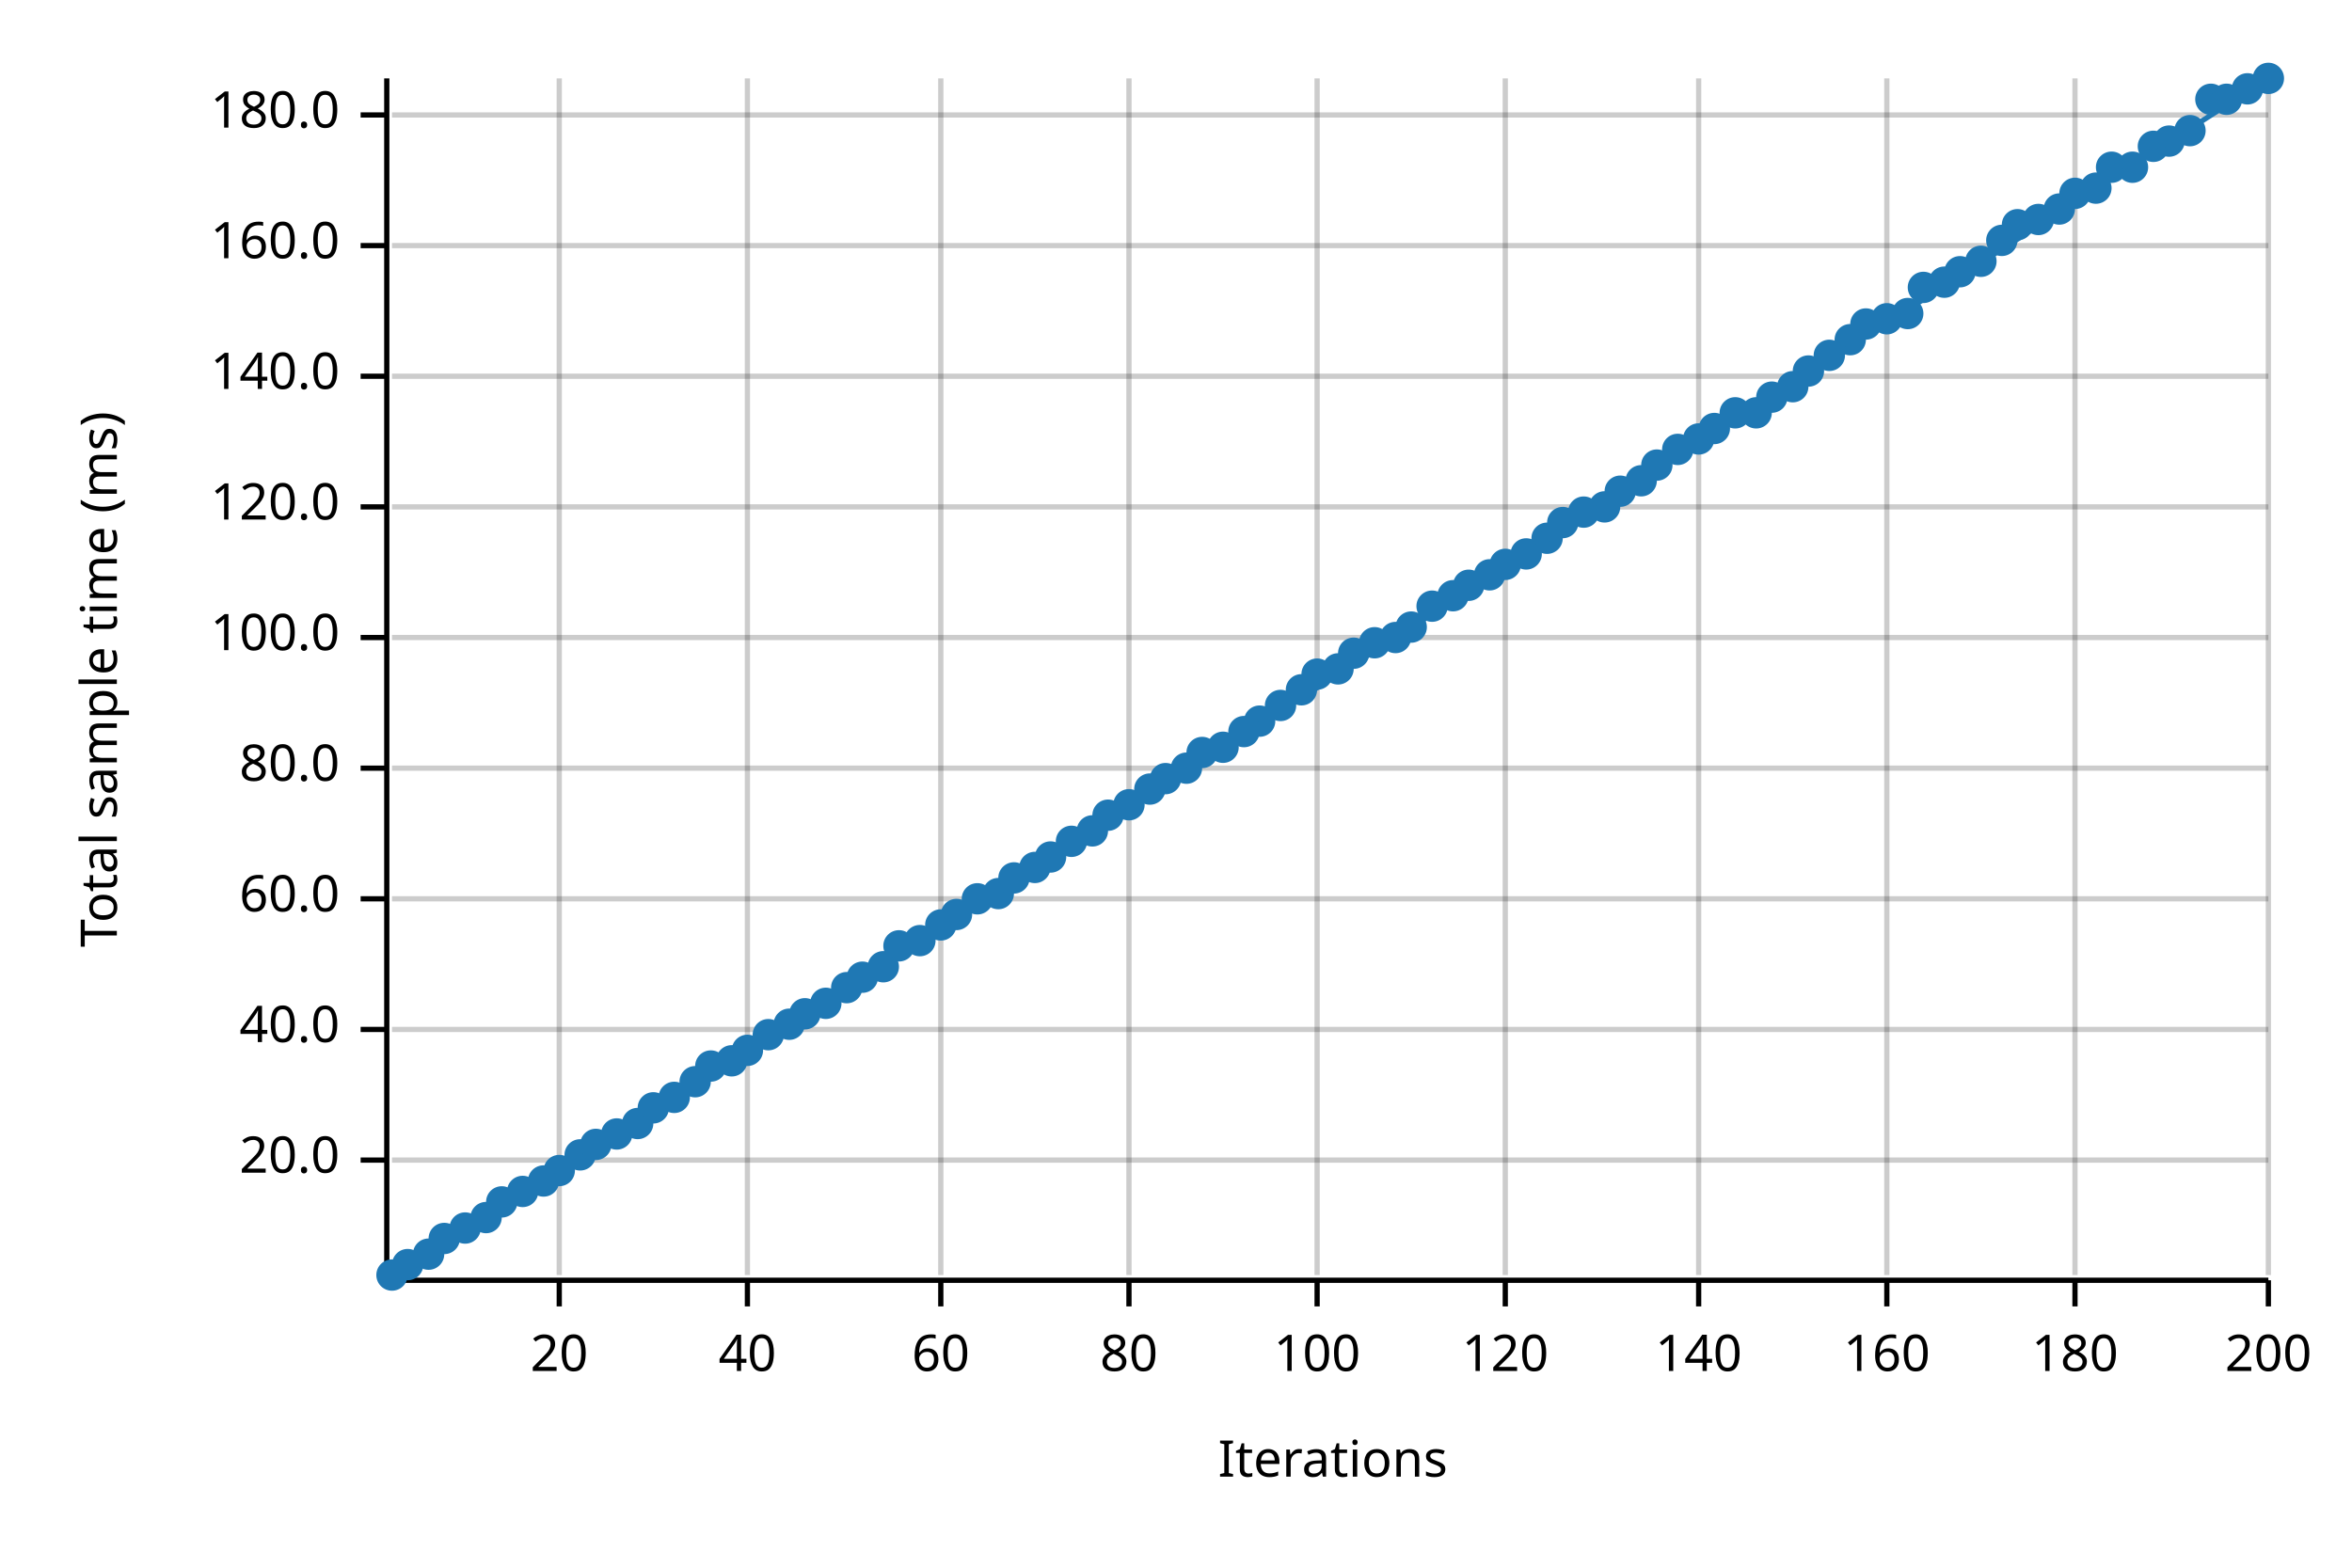
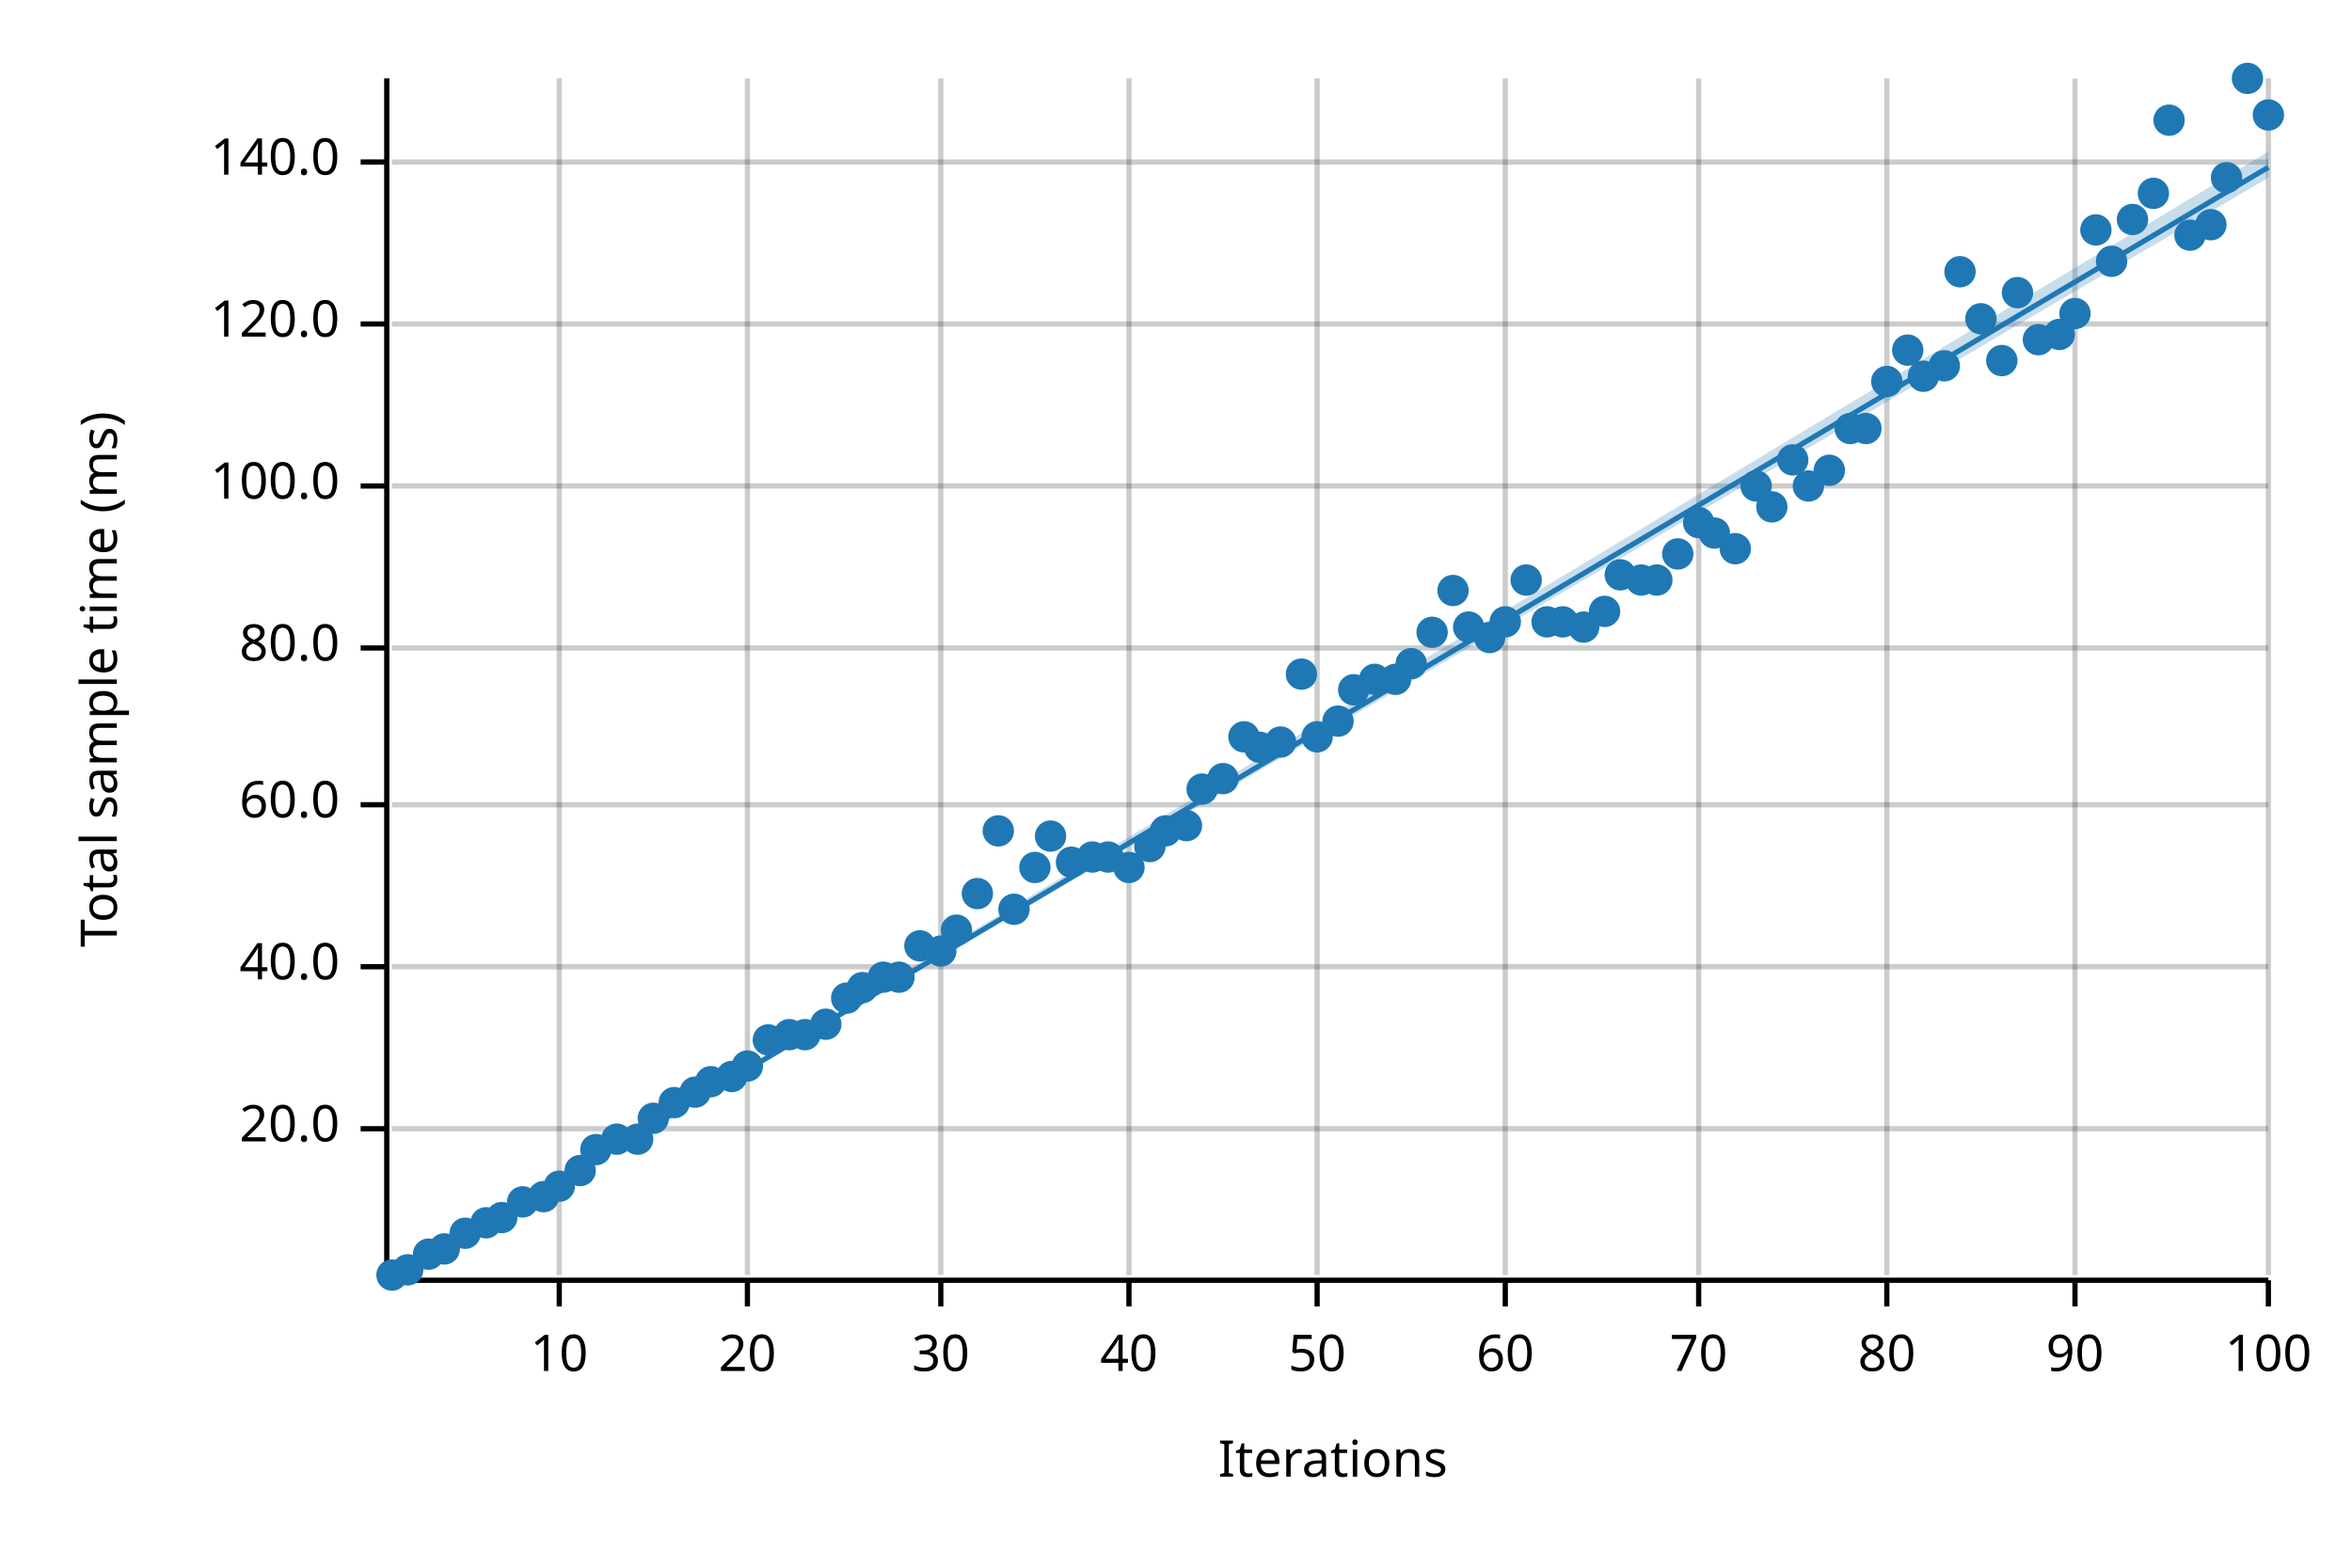
<svg xmlns="http://www.w3.org/2000/svg" width="450" height="300" viewBox="0 0 450 300">
  <text x="15" y="130" dy="0.76em" text-anchor="middle" font-family="sans-serif" font-size="9.677" opacity="1" fill="#000000" transform="rotate(270, 15, 130)">
Total sample time (ms)
</text>
  <text x="255" y="285" dy="-0.5ex" text-anchor="middle" font-family="sans-serif" font-size="9.677" opacity="1" fill="#000000">
Iterations
</text>
  <line opacity="0.2" stroke="#000000" stroke-width="1" x1="107" y1="244" x2="107" y2="15" />
  <line opacity="0.2" stroke="#000000" stroke-width="1" x1="143" y1="244" x2="143" y2="15" />
  <line opacity="0.2" stroke="#000000" stroke-width="1" x1="180" y1="244" x2="180" y2="15" />
  <line opacity="0.2" stroke="#000000" stroke-width="1" x1="216" y1="244" x2="216" y2="15" />
  <line opacity="0.2" stroke="#000000" stroke-width="1" x1="252" y1="244" x2="252" y2="15" />
  <line opacity="0.2" stroke="#000000" stroke-width="1" x1="288" y1="244" x2="288" y2="15" />
  <line opacity="0.2" stroke="#000000" stroke-width="1" x1="325" y1="244" x2="325" y2="15" />
  <line opacity="0.2" stroke="#000000" stroke-width="1" x1="361" y1="244" x2="361" y2="15" />
  <line opacity="0.2" stroke="#000000" stroke-width="1" x1="397" y1="244" x2="397" y2="15" />
  <line opacity="0.2" stroke="#000000" stroke-width="1" x1="434" y1="244" x2="434" y2="15" />
-   <line opacity="0.2" stroke="#000000" stroke-width="1" x1="75" y1="222" x2="434" y2="222" />
-   <line opacity="0.2" stroke="#000000" stroke-width="1" x1="75" y1="197" x2="434" y2="197" />
-   <line opacity="0.2" stroke="#000000" stroke-width="1" x1="75" y1="172" x2="434" y2="172" />
-   <line opacity="0.2" stroke="#000000" stroke-width="1" x1="75" y1="147" x2="434" y2="147" />
-   <line opacity="0.2" stroke="#000000" stroke-width="1" x1="75" y1="122" x2="434" y2="122" />
-   <line opacity="0.2" stroke="#000000" stroke-width="1" x1="75" y1="97" x2="434" y2="97" />
-   <line opacity="0.2" stroke="#000000" stroke-width="1" x1="75" y1="72" x2="434" y2="72" />
-   <line opacity="0.2" stroke="#000000" stroke-width="1" x1="75" y1="47" x2="434" y2="47" />
-   <line opacity="0.2" stroke="#000000" stroke-width="1" x1="75" y1="22" x2="434" y2="22" />
+   <line opacity="0.2" stroke="#000000" stroke-width="1" x1="75" y1="216" x2="434" y2="216" />
+   <line opacity="0.2" stroke="#000000" stroke-width="1" x1="75" y1="185" x2="434" y2="185" />
+   <line opacity="0.2" stroke="#000000" stroke-width="1" x1="75" y1="154" x2="434" y2="154" />
+   <line opacity="0.2" stroke="#000000" stroke-width="1" x1="75" y1="124" x2="434" y2="124" />
+   <line opacity="0.2" stroke="#000000" stroke-width="1" x1="75" y1="93" x2="434" y2="93" />
+   <line opacity="0.2" stroke="#000000" stroke-width="1" x1="75" y1="62" x2="434" y2="62" />
+   <line opacity="0.2" stroke="#000000" stroke-width="1" x1="75" y1="31" x2="434" y2="31" />
  <polyline fill="none" opacity="1" stroke="#000000" stroke-width="1" points="74,15 74,244 " />
-   <text x="65" y="222" dy="0.5ex" text-anchor="end" font-family="sans-serif" font-size="9.677" opacity="1" fill="#000000">
+   <text x="65" y="216" dy="0.5ex" text-anchor="end" font-family="sans-serif" font-size="9.677" opacity="1" fill="#000000">
20.0
</text>
-   <polyline fill="none" opacity="1" stroke="#000000" stroke-width="1" points="69,222 74,222 " />
-   <text x="65" y="197" dy="0.5ex" text-anchor="end" font-family="sans-serif" font-size="9.677" opacity="1" fill="#000000">
+   <polyline fill="none" opacity="1" stroke="#000000" stroke-width="1" points="69,216 74,216 " />
+   <text x="65" y="185" dy="0.5ex" text-anchor="end" font-family="sans-serif" font-size="9.677" opacity="1" fill="#000000">
40.0
</text>
-   <polyline fill="none" opacity="1" stroke="#000000" stroke-width="1" points="69,197 74,197 " />
-   <text x="65" y="172" dy="0.5ex" text-anchor="end" font-family="sans-serif" font-size="9.677" opacity="1" fill="#000000">
+   <polyline fill="none" opacity="1" stroke="#000000" stroke-width="1" points="69,185 74,185 " />
+   <text x="65" y="154" dy="0.5ex" text-anchor="end" font-family="sans-serif" font-size="9.677" opacity="1" fill="#000000">
60.0
</text>
-   <polyline fill="none" opacity="1" stroke="#000000" stroke-width="1" points="69,172 74,172 " />
-   <text x="65" y="147" dy="0.5ex" text-anchor="end" font-family="sans-serif" font-size="9.677" opacity="1" fill="#000000">
+   <polyline fill="none" opacity="1" stroke="#000000" stroke-width="1" points="69,154 74,154 " />
+   <text x="65" y="124" dy="0.5ex" text-anchor="end" font-family="sans-serif" font-size="9.677" opacity="1" fill="#000000">
80.0
</text>
-   <polyline fill="none" opacity="1" stroke="#000000" stroke-width="1" points="69,147 74,147 " />
-   <text x="65" y="122" dy="0.5ex" text-anchor="end" font-family="sans-serif" font-size="9.677" opacity="1" fill="#000000">
+   <polyline fill="none" opacity="1" stroke="#000000" stroke-width="1" points="69,124 74,124 " />
+   <text x="65" y="93" dy="0.5ex" text-anchor="end" font-family="sans-serif" font-size="9.677" opacity="1" fill="#000000">
100.0
</text>
-   <polyline fill="none" opacity="1" stroke="#000000" stroke-width="1" points="69,122 74,122 " />
-   <text x="65" y="97" dy="0.5ex" text-anchor="end" font-family="sans-serif" font-size="9.677" opacity="1" fill="#000000">
+   <polyline fill="none" opacity="1" stroke="#000000" stroke-width="1" points="69,93 74,93 " />
+   <text x="65" y="62" dy="0.5ex" text-anchor="end" font-family="sans-serif" font-size="9.677" opacity="1" fill="#000000">
120.0
</text>
-   <polyline fill="none" opacity="1" stroke="#000000" stroke-width="1" points="69,97 74,97 " />
-   <text x="65" y="72" dy="0.5ex" text-anchor="end" font-family="sans-serif" font-size="9.677" opacity="1" fill="#000000">
+   <polyline fill="none" opacity="1" stroke="#000000" stroke-width="1" points="69,62 74,62 " />
+   <text x="65" y="31" dy="0.5ex" text-anchor="end" font-family="sans-serif" font-size="9.677" opacity="1" fill="#000000">
140.0
</text>
-   <polyline fill="none" opacity="1" stroke="#000000" stroke-width="1" points="69,72 74,72 " />
-   <text x="65" y="47" dy="0.5ex" text-anchor="end" font-family="sans-serif" font-size="9.677" opacity="1" fill="#000000">
- 160.0
- </text>
-   <polyline fill="none" opacity="1" stroke="#000000" stroke-width="1" points="69,47 74,47 " />
-   <text x="65" y="22" dy="0.5ex" text-anchor="end" font-family="sans-serif" font-size="9.677" opacity="1" fill="#000000">
- 180.0
- </text>
-   <polyline fill="none" opacity="1" stroke="#000000" stroke-width="1" points="69,22 74,22 " />
+   <polyline fill="none" opacity="1" stroke="#000000" stroke-width="1" points="69,31 74,31 " />
  <polyline fill="none" opacity="1" stroke="#000000" stroke-width="1" points="75,245 434,245 " />
  <text x="107" y="255" dy="0.76em" text-anchor="middle" font-family="sans-serif" font-size="9.677" opacity="1" fill="#000000">
- 20
+ 10
</text>
  <polyline fill="none" opacity="1" stroke="#000000" stroke-width="1" points="107,245 107,250 " />
  <text x="143" y="255" dy="0.76em" text-anchor="middle" font-family="sans-serif" font-size="9.677" opacity="1" fill="#000000">
- 40
+ 20
</text>
  <polyline fill="none" opacity="1" stroke="#000000" stroke-width="1" points="143,245 143,250 " />
  <text x="180" y="255" dy="0.76em" text-anchor="middle" font-family="sans-serif" font-size="9.677" opacity="1" fill="#000000">
- 60
+ 30
</text>
  <polyline fill="none" opacity="1" stroke="#000000" stroke-width="1" points="180,245 180,250 " />
  <text x="216" y="255" dy="0.76em" text-anchor="middle" font-family="sans-serif" font-size="9.677" opacity="1" fill="#000000">
- 80
+ 40
</text>
  <polyline fill="none" opacity="1" stroke="#000000" stroke-width="1" points="216,245 216,250 " />
  <text x="252" y="255" dy="0.76em" text-anchor="middle" font-family="sans-serif" font-size="9.677" opacity="1" fill="#000000">
- 100
+ 50
</text>
  <polyline fill="none" opacity="1" stroke="#000000" stroke-width="1" points="252,245 252,250 " />
  <text x="288" y="255" dy="0.76em" text-anchor="middle" font-family="sans-serif" font-size="9.677" opacity="1" fill="#000000">
- 120
+ 60
</text>
  <polyline fill="none" opacity="1" stroke="#000000" stroke-width="1" points="288,245 288,250 " />
  <text x="325" y="255" dy="0.76em" text-anchor="middle" font-family="sans-serif" font-size="9.677" opacity="1" fill="#000000">
- 140
+ 70
</text>
  <polyline fill="none" opacity="1" stroke="#000000" stroke-width="1" points="325,245 325,250 " />
  <text x="361" y="255" dy="0.76em" text-anchor="middle" font-family="sans-serif" font-size="9.677" opacity="1" fill="#000000">
- 160
+ 80
</text>
  <polyline fill="none" opacity="1" stroke="#000000" stroke-width="1" points="361,245 361,250 " />
  <text x="397" y="255" dy="0.76em" text-anchor="middle" font-family="sans-serif" font-size="9.677" opacity="1" fill="#000000">
- 180
+ 90
</text>
  <polyline fill="none" opacity="1" stroke="#000000" stroke-width="1" points="397,245 397,250 " />
  <text x="434" y="255" dy="0.76em" text-anchor="middle" font-family="sans-serif" font-size="9.677" opacity="1" fill="#000000">
- 200
+ 100
</text>
  <polyline fill="none" opacity="1" stroke="#000000" stroke-width="1" points="434,245 434,250 " />
  <circle cx="75" cy="244" r="3" opacity="1" fill="#1F78B4" stroke="none" stroke-width="1" />
-   <circle cx="78" cy="242" r="3" opacity="1" fill="#1F78B4" stroke="none" stroke-width="1" />
+   <circle cx="78" cy="243" r="3" opacity="1" fill="#1F78B4" stroke="none" stroke-width="1" />
  <circle cx="82" cy="240" r="3" opacity="1" fill="#1F78B4" stroke="none" stroke-width="1" />
-   <circle cx="85" cy="237" r="3" opacity="1" fill="#1F78B4" stroke="none" stroke-width="1" />
-   <circle cx="89" cy="235" r="3" opacity="1" fill="#1F78B4" stroke="none" stroke-width="1" />
-   <circle cx="93" cy="233" r="3" opacity="1" fill="#1F78B4" stroke="none" stroke-width="1" />
-   <circle cx="96" cy="230" r="3" opacity="1" fill="#1F78B4" stroke="none" stroke-width="1" />
-   <circle cx="100" cy="228" r="3" opacity="1" fill="#1F78B4" stroke="none" stroke-width="1" />
-   <circle cx="104" cy="226" r="3" opacity="1" fill="#1F78B4" stroke="none" stroke-width="1" />
-   <circle cx="107" cy="224" r="3" opacity="1" fill="#1F78B4" stroke="none" stroke-width="1" />
-   <circle cx="111" cy="221" r="3" opacity="1" fill="#1F78B4" stroke="none" stroke-width="1" />
-   <circle cx="114" cy="219" r="3" opacity="1" fill="#1F78B4" stroke="none" stroke-width="1" />
-   <circle cx="118" cy="217" r="3" opacity="1" fill="#1F78B4" stroke="none" stroke-width="1" />
-   <circle cx="122" cy="215" r="3" opacity="1" fill="#1F78B4" stroke="none" stroke-width="1" />
-   <circle cx="125" cy="212" r="3" opacity="1" fill="#1F78B4" stroke="none" stroke-width="1" />
-   <circle cx="129" cy="210" r="3" opacity="1" fill="#1F78B4" stroke="none" stroke-width="1" />
-   <circle cx="133" cy="207" r="3" opacity="1" fill="#1F78B4" stroke="none" stroke-width="1" />
-   <circle cx="136" cy="204" r="3" opacity="1" fill="#1F78B4" stroke="none" stroke-width="1" />
-   <circle cx="140" cy="203" r="3" opacity="1" fill="#1F78B4" stroke="none" stroke-width="1" />
-   <circle cx="143" cy="201" r="3" opacity="1" fill="#1F78B4" stroke="none" stroke-width="1" />
-   <circle cx="147" cy="198" r="3" opacity="1" fill="#1F78B4" stroke="none" stroke-width="1" />
-   <circle cx="151" cy="196" r="3" opacity="1" fill="#1F78B4" stroke="none" stroke-width="1" />
-   <circle cx="154" cy="194" r="3" opacity="1" fill="#1F78B4" stroke="none" stroke-width="1" />
-   <circle cx="158" cy="192" r="3" opacity="1" fill="#1F78B4" stroke="none" stroke-width="1" />
-   <circle cx="162" cy="189" r="3" opacity="1" fill="#1F78B4" stroke="none" stroke-width="1" />
-   <circle cx="165" cy="187" r="3" opacity="1" fill="#1F78B4" stroke="none" stroke-width="1" />
-   <circle cx="169" cy="185" r="3" opacity="1" fill="#1F78B4" stroke="none" stroke-width="1" />
-   <circle cx="172" cy="181" r="3" opacity="1" fill="#1F78B4" stroke="none" stroke-width="1" />
-   <circle cx="176" cy="180" r="3" opacity="1" fill="#1F78B4" stroke="none" stroke-width="1" />
-   <circle cx="180" cy="177" r="3" opacity="1" fill="#1F78B4" stroke="none" stroke-width="1" />
-   <circle cx="183" cy="175" r="3" opacity="1" fill="#1F78B4" stroke="none" stroke-width="1" />
-   <circle cx="187" cy="172" r="3" opacity="1" fill="#1F78B4" stroke="none" stroke-width="1" />
-   <circle cx="191" cy="171" r="3" opacity="1" fill="#1F78B4" stroke="none" stroke-width="1" />
-   <circle cx="194" cy="168" r="3" opacity="1" fill="#1F78B4" stroke="none" stroke-width="1" />
+   <circle cx="85" cy="239" r="3" opacity="1" fill="#1F78B4" stroke="none" stroke-width="1" />
+   <circle cx="89" cy="236" r="3" opacity="1" fill="#1F78B4" stroke="none" stroke-width="1" />
+   <circle cx="93" cy="234" r="3" opacity="1" fill="#1F78B4" stroke="none" stroke-width="1" />
+   <circle cx="96" cy="233" r="3" opacity="1" fill="#1F78B4" stroke="none" stroke-width="1" />
+   <circle cx="100" cy="230" r="3" opacity="1" fill="#1F78B4" stroke="none" stroke-width="1" />
+   <circle cx="104" cy="229" r="3" opacity="1" fill="#1F78B4" stroke="none" stroke-width="1" />
+   <circle cx="107" cy="227" r="3" opacity="1" fill="#1F78B4" stroke="none" stroke-width="1" />
+   <circle cx="111" cy="224" r="3" opacity="1" fill="#1F78B4" stroke="none" stroke-width="1" />
+   <circle cx="114" cy="220" r="3" opacity="1" fill="#1F78B4" stroke="none" stroke-width="1" />
+   <circle cx="118" cy="218" r="3" opacity="1" fill="#1F78B4" stroke="none" stroke-width="1" />
+   <circle cx="122" cy="218" r="3" opacity="1" fill="#1F78B4" stroke="none" stroke-width="1" />
+   <circle cx="125" cy="214" r="3" opacity="1" fill="#1F78B4" stroke="none" stroke-width="1" />
+   <circle cx="129" cy="211" r="3" opacity="1" fill="#1F78B4" stroke="none" stroke-width="1" />
+   <circle cx="133" cy="209" r="3" opacity="1" fill="#1F78B4" stroke="none" stroke-width="1" />
+   <circle cx="136" cy="207" r="3" opacity="1" fill="#1F78B4" stroke="none" stroke-width="1" />
+   <circle cx="140" cy="206" r="3" opacity="1" fill="#1F78B4" stroke="none" stroke-width="1" />
+   <circle cx="143" cy="204" r="3" opacity="1" fill="#1F78B4" stroke="none" stroke-width="1" />
+   <circle cx="147" cy="199" r="3" opacity="1" fill="#1F78B4" stroke="none" stroke-width="1" />
+   <circle cx="151" cy="198" r="3" opacity="1" fill="#1F78B4" stroke="none" stroke-width="1" />
+   <circle cx="154" cy="198" r="3" opacity="1" fill="#1F78B4" stroke="none" stroke-width="1" />
+   <circle cx="158" cy="196" r="3" opacity="1" fill="#1F78B4" stroke="none" stroke-width="1" />
+   <circle cx="162" cy="191" r="3" opacity="1" fill="#1F78B4" stroke="none" stroke-width="1" />
+   <circle cx="165" cy="189" r="3" opacity="1" fill="#1F78B4" stroke="none" stroke-width="1" />
+   <circle cx="169" cy="187" r="3" opacity="1" fill="#1F78B4" stroke="none" stroke-width="1" />
+   <circle cx="172" cy="187" r="3" opacity="1" fill="#1F78B4" stroke="none" stroke-width="1" />
+   <circle cx="176" cy="181" r="3" opacity="1" fill="#1F78B4" stroke="none" stroke-width="1" />
+   <circle cx="180" cy="182" r="3" opacity="1" fill="#1F78B4" stroke="none" stroke-width="1" />
+   <circle cx="183" cy="178" r="3" opacity="1" fill="#1F78B4" stroke="none" stroke-width="1" />
+   <circle cx="187" cy="171" r="3" opacity="1" fill="#1F78B4" stroke="none" stroke-width="1" />
+   <circle cx="191" cy="159" r="3" opacity="1" fill="#1F78B4" stroke="none" stroke-width="1" />
+   <circle cx="194" cy="174" r="3" opacity="1" fill="#1F78B4" stroke="none" stroke-width="1" />
  <circle cx="198" cy="166" r="3" opacity="1" fill="#1F78B4" stroke="none" stroke-width="1" />
-   <circle cx="201" cy="164" r="3" opacity="1" fill="#1F78B4" stroke="none" stroke-width="1" />
-   <circle cx="205" cy="161" r="3" opacity="1" fill="#1F78B4" stroke="none" stroke-width="1" />
-   <circle cx="209" cy="159" r="3" opacity="1" fill="#1F78B4" stroke="none" stroke-width="1" />
-   <circle cx="212" cy="156" r="3" opacity="1" fill="#1F78B4" stroke="none" stroke-width="1" />
-   <circle cx="216" cy="154" r="3" opacity="1" fill="#1F78B4" stroke="none" stroke-width="1" />
-   <circle cx="220" cy="151" r="3" opacity="1" fill="#1F78B4" stroke="none" stroke-width="1" />
-   <circle cx="223" cy="149" r="3" opacity="1" fill="#1F78B4" stroke="none" stroke-width="1" />
-   <circle cx="227" cy="147" r="3" opacity="1" fill="#1F78B4" stroke="none" stroke-width="1" />
-   <circle cx="230" cy="144" r="3" opacity="1" fill="#1F78B4" stroke="none" stroke-width="1" />
-   <circle cx="234" cy="143" r="3" opacity="1" fill="#1F78B4" stroke="none" stroke-width="1" />
-   <circle cx="238" cy="140" r="3" opacity="1" fill="#1F78B4" stroke="none" stroke-width="1" />
-   <circle cx="241" cy="138" r="3" opacity="1" fill="#1F78B4" stroke="none" stroke-width="1" />
-   <circle cx="245" cy="135" r="3" opacity="1" fill="#1F78B4" stroke="none" stroke-width="1" />
-   <circle cx="249" cy="132" r="3" opacity="1" fill="#1F78B4" stroke="none" stroke-width="1" />
-   <circle cx="252" cy="129" r="3" opacity="1" fill="#1F78B4" stroke="none" stroke-width="1" />
-   <circle cx="256" cy="128" r="3" opacity="1" fill="#1F78B4" stroke="none" stroke-width="1" />
-   <circle cx="259" cy="125" r="3" opacity="1" fill="#1F78B4" stroke="none" stroke-width="1" />
-   <circle cx="263" cy="123" r="3" opacity="1" fill="#1F78B4" stroke="none" stroke-width="1" />
-   <circle cx="267" cy="122" r="3" opacity="1" fill="#1F78B4" stroke="none" stroke-width="1" />
-   <circle cx="270" cy="120" r="3" opacity="1" fill="#1F78B4" stroke="none" stroke-width="1" />
-   <circle cx="274" cy="116" r="3" opacity="1" fill="#1F78B4" stroke="none" stroke-width="1" />
-   <circle cx="278" cy="114" r="3" opacity="1" fill="#1F78B4" stroke="none" stroke-width="1" />
-   <circle cx="281" cy="112" r="3" opacity="1" fill="#1F78B4" stroke="none" stroke-width="1" />
-   <circle cx="285" cy="110" r="3" opacity="1" fill="#1F78B4" stroke="none" stroke-width="1" />
-   <circle cx="288" cy="108" r="3" opacity="1" fill="#1F78B4" stroke="none" stroke-width="1" />
-   <circle cx="292" cy="106" r="3" opacity="1" fill="#1F78B4" stroke="none" stroke-width="1" />
-   <circle cx="296" cy="103" r="3" opacity="1" fill="#1F78B4" stroke="none" stroke-width="1" />
-   <circle cx="299" cy="100" r="3" opacity="1" fill="#1F78B4" stroke="none" stroke-width="1" />
-   <circle cx="303" cy="98" r="3" opacity="1" fill="#1F78B4" stroke="none" stroke-width="1" />
-   <circle cx="307" cy="97" r="3" opacity="1" fill="#1F78B4" stroke="none" stroke-width="1" />
-   <circle cx="310" cy="94" r="3" opacity="1" fill="#1F78B4" stroke="none" stroke-width="1" />
-   <circle cx="314" cy="92" r="3" opacity="1" fill="#1F78B4" stroke="none" stroke-width="1" />
-   <circle cx="317" cy="89" r="3" opacity="1" fill="#1F78B4" stroke="none" stroke-width="1" />
-   <circle cx="321" cy="86" r="3" opacity="1" fill="#1F78B4" stroke="none" stroke-width="1" />
-   <circle cx="325" cy="84" r="3" opacity="1" fill="#1F78B4" stroke="none" stroke-width="1" />
-   <circle cx="328" cy="82" r="3" opacity="1" fill="#1F78B4" stroke="none" stroke-width="1" />
-   <circle cx="332" cy="79" r="3" opacity="1" fill="#1F78B4" stroke="none" stroke-width="1" />
-   <circle cx="336" cy="79" r="3" opacity="1" fill="#1F78B4" stroke="none" stroke-width="1" />
-   <circle cx="339" cy="76" r="3" opacity="1" fill="#1F78B4" stroke="none" stroke-width="1" />
-   <circle cx="343" cy="74" r="3" opacity="1" fill="#1F78B4" stroke="none" stroke-width="1" />
-   <circle cx="346" cy="71" r="3" opacity="1" fill="#1F78B4" stroke="none" stroke-width="1" />
-   <circle cx="350" cy="68" r="3" opacity="1" fill="#1F78B4" stroke="none" stroke-width="1" />
-   <circle cx="354" cy="65" r="3" opacity="1" fill="#1F78B4" stroke="none" stroke-width="1" />
-   <circle cx="357" cy="62" r="3" opacity="1" fill="#1F78B4" stroke="none" stroke-width="1" />
-   <circle cx="361" cy="61" r="3" opacity="1" fill="#1F78B4" stroke="none" stroke-width="1" />
-   <circle cx="365" cy="60" r="3" opacity="1" fill="#1F78B4" stroke="none" stroke-width="1" />
-   <circle cx="368" cy="55" r="3" opacity="1" fill="#1F78B4" stroke="none" stroke-width="1" />
-   <circle cx="372" cy="54" r="3" opacity="1" fill="#1F78B4" stroke="none" stroke-width="1" />
+   <circle cx="201" cy="160" r="3" opacity="1" fill="#1F78B4" stroke="none" stroke-width="1" />
+   <circle cx="205" cy="165" r="3" opacity="1" fill="#1F78B4" stroke="none" stroke-width="1" />
+   <circle cx="209" cy="164" r="3" opacity="1" fill="#1F78B4" stroke="none" stroke-width="1" />
+   <circle cx="212" cy="164" r="3" opacity="1" fill="#1F78B4" stroke="none" stroke-width="1" />
+   <circle cx="216" cy="166" r="3" opacity="1" fill="#1F78B4" stroke="none" stroke-width="1" />
+   <circle cx="220" cy="162" r="3" opacity="1" fill="#1F78B4" stroke="none" stroke-width="1" />
+   <circle cx="223" cy="159" r="3" opacity="1" fill="#1F78B4" stroke="none" stroke-width="1" />
+   <circle cx="227" cy="158" r="3" opacity="1" fill="#1F78B4" stroke="none" stroke-width="1" />
+   <circle cx="230" cy="151" r="3" opacity="1" fill="#1F78B4" stroke="none" stroke-width="1" />
+   <circle cx="234" cy="149" r="3" opacity="1" fill="#1F78B4" stroke="none" stroke-width="1" />
+   <circle cx="238" cy="141" r="3" opacity="1" fill="#1F78B4" stroke="none" stroke-width="1" />
+   <circle cx="241" cy="143" r="3" opacity="1" fill="#1F78B4" stroke="none" stroke-width="1" />
+   <circle cx="245" cy="142" r="3" opacity="1" fill="#1F78B4" stroke="none" stroke-width="1" />
+   <circle cx="249" cy="129" r="3" opacity="1" fill="#1F78B4" stroke="none" stroke-width="1" />
+   <circle cx="252" cy="141" r="3" opacity="1" fill="#1F78B4" stroke="none" stroke-width="1" />
+   <circle cx="256" cy="138" r="3" opacity="1" fill="#1F78B4" stroke="none" stroke-width="1" />
+   <circle cx="259" cy="132" r="3" opacity="1" fill="#1F78B4" stroke="none" stroke-width="1" />
+   <circle cx="263" cy="130" r="3" opacity="1" fill="#1F78B4" stroke="none" stroke-width="1" />
+   <circle cx="267" cy="130" r="3" opacity="1" fill="#1F78B4" stroke="none" stroke-width="1" />
+   <circle cx="270" cy="127" r="3" opacity="1" fill="#1F78B4" stroke="none" stroke-width="1" />
+   <circle cx="274" cy="121" r="3" opacity="1" fill="#1F78B4" stroke="none" stroke-width="1" />
+   <circle cx="278" cy="113" r="3" opacity="1" fill="#1F78B4" stroke="none" stroke-width="1" />
+   <circle cx="281" cy="120" r="3" opacity="1" fill="#1F78B4" stroke="none" stroke-width="1" />
+   <circle cx="285" cy="122" r="3" opacity="1" fill="#1F78B4" stroke="none" stroke-width="1" />
+   <circle cx="288" cy="119" r="3" opacity="1" fill="#1F78B4" stroke="none" stroke-width="1" />
+   <circle cx="292" cy="111" r="3" opacity="1" fill="#1F78B4" stroke="none" stroke-width="1" />
+   <circle cx="296" cy="119" r="3" opacity="1" fill="#1F78B4" stroke="none" stroke-width="1" />
+   <circle cx="299" cy="119" r="3" opacity="1" fill="#1F78B4" stroke="none" stroke-width="1" />
+   <circle cx="303" cy="120" r="3" opacity="1" fill="#1F78B4" stroke="none" stroke-width="1" />
+   <circle cx="307" cy="117" r="3" opacity="1" fill="#1F78B4" stroke="none" stroke-width="1" />
+   <circle cx="310" cy="110" r="3" opacity="1" fill="#1F78B4" stroke="none" stroke-width="1" />
+   <circle cx="314" cy="111" r="3" opacity="1" fill="#1F78B4" stroke="none" stroke-width="1" />
+   <circle cx="317" cy="111" r="3" opacity="1" fill="#1F78B4" stroke="none" stroke-width="1" />
+   <circle cx="321" cy="106" r="3" opacity="1" fill="#1F78B4" stroke="none" stroke-width="1" />
+   <circle cx="325" cy="100" r="3" opacity="1" fill="#1F78B4" stroke="none" stroke-width="1" />
+   <circle cx="328" cy="102" r="3" opacity="1" fill="#1F78B4" stroke="none" stroke-width="1" />
+   <circle cx="332" cy="105" r="3" opacity="1" fill="#1F78B4" stroke="none" stroke-width="1" />
+   <circle cx="336" cy="93" r="3" opacity="1" fill="#1F78B4" stroke="none" stroke-width="1" />
+   <circle cx="339" cy="97" r="3" opacity="1" fill="#1F78B4" stroke="none" stroke-width="1" />
+   <circle cx="343" cy="88" r="3" opacity="1" fill="#1F78B4" stroke="none" stroke-width="1" />
+   <circle cx="346" cy="93" r="3" opacity="1" fill="#1F78B4" stroke="none" stroke-width="1" />
+   <circle cx="350" cy="90" r="3" opacity="1" fill="#1F78B4" stroke="none" stroke-width="1" />
+   <circle cx="354" cy="82" r="3" opacity="1" fill="#1F78B4" stroke="none" stroke-width="1" />
+   <circle cx="357" cy="82" r="3" opacity="1" fill="#1F78B4" stroke="none" stroke-width="1" />
+   <circle cx="361" cy="73" r="3" opacity="1" fill="#1F78B4" stroke="none" stroke-width="1" />
+   <circle cx="365" cy="67" r="3" opacity="1" fill="#1F78B4" stroke="none" stroke-width="1" />
+   <circle cx="368" cy="72" r="3" opacity="1" fill="#1F78B4" stroke="none" stroke-width="1" />
+   <circle cx="372" cy="70" r="3" opacity="1" fill="#1F78B4" stroke="none" stroke-width="1" />
  <circle cx="375" cy="52" r="3" opacity="1" fill="#1F78B4" stroke="none" stroke-width="1" />
-   <circle cx="379" cy="50" r="3" opacity="1" fill="#1F78B4" stroke="none" stroke-width="1" />
-   <circle cx="383" cy="46" r="3" opacity="1" fill="#1F78B4" stroke="none" stroke-width="1" />
-   <circle cx="386" cy="43" r="3" opacity="1" fill="#1F78B4" stroke="none" stroke-width="1" />
-   <circle cx="390" cy="42" r="3" opacity="1" fill="#1F78B4" stroke="none" stroke-width="1" />
-   <circle cx="394" cy="40" r="3" opacity="1" fill="#1F78B4" stroke="none" stroke-width="1" />
-   <circle cx="397" cy="37" r="3" opacity="1" fill="#1F78B4" stroke="none" stroke-width="1" />
-   <circle cx="401" cy="36" r="3" opacity="1" fill="#1F78B4" stroke="none" stroke-width="1" />
-   <circle cx="404" cy="32" r="3" opacity="1" fill="#1F78B4" stroke="none" stroke-width="1" />
-   <circle cx="408" cy="32" r="3" opacity="1" fill="#1F78B4" stroke="none" stroke-width="1" />
-   <circle cx="412" cy="28" r="3" opacity="1" fill="#1F78B4" stroke="none" stroke-width="1" />
-   <circle cx="415" cy="27" r="3" opacity="1" fill="#1F78B4" stroke="none" stroke-width="1" />
-   <circle cx="419" cy="25" r="3" opacity="1" fill="#1F78B4" stroke="none" stroke-width="1" />
-   <circle cx="423" cy="19" r="3" opacity="1" fill="#1F78B4" stroke="none" stroke-width="1" />
-   <circle cx="426" cy="19" r="3" opacity="1" fill="#1F78B4" stroke="none" stroke-width="1" />
-   <circle cx="430" cy="17" r="3" opacity="1" fill="#1F78B4" stroke="none" stroke-width="1" />
-   <circle cx="434" cy="15" r="3" opacity="1" fill="#1F78B4" stroke="none" stroke-width="1" />
-   <polyline fill="none" opacity="1" stroke="#1F78B4" stroke-width="1" points="75,245 434,15 " />
-   <polygon opacity="0.25" fill="#1F78B4" points="75,245 434,15 434,15 " />
+   <circle cx="379" cy="61" r="3" opacity="1" fill="#1F78B4" stroke="none" stroke-width="1" />
+   <circle cx="383" cy="69" r="3" opacity="1" fill="#1F78B4" stroke="none" stroke-width="1" />
+   <circle cx="386" cy="56" r="3" opacity="1" fill="#1F78B4" stroke="none" stroke-width="1" />
+   <circle cx="390" cy="65" r="3" opacity="1" fill="#1F78B4" stroke="none" stroke-width="1" />
+   <circle cx="394" cy="64" r="3" opacity="1" fill="#1F78B4" stroke="none" stroke-width="1" />
+   <circle cx="397" cy="60" r="3" opacity="1" fill="#1F78B4" stroke="none" stroke-width="1" />
+   <circle cx="401" cy="44" r="3" opacity="1" fill="#1F78B4" stroke="none" stroke-width="1" />
+   <circle cx="404" cy="50" r="3" opacity="1" fill="#1F78B4" stroke="none" stroke-width="1" />
+   <circle cx="408" cy="42" r="3" opacity="1" fill="#1F78B4" stroke="none" stroke-width="1" />
+   <circle cx="412" cy="37" r="3" opacity="1" fill="#1F78B4" stroke="none" stroke-width="1" />
+   <circle cx="415" cy="23" r="3" opacity="1" fill="#1F78B4" stroke="none" stroke-width="1" />
+   <circle cx="419" cy="45" r="3" opacity="1" fill="#1F78B4" stroke="none" stroke-width="1" />
+   <circle cx="423" cy="43" r="3" opacity="1" fill="#1F78B4" stroke="none" stroke-width="1" />
+   <circle cx="426" cy="34" r="3" opacity="1" fill="#1F78B4" stroke="none" stroke-width="1" />
+   <circle cx="430" cy="15" r="3" opacity="1" fill="#1F78B4" stroke="none" stroke-width="1" />
+   <circle cx="434" cy="22" r="3" opacity="1" fill="#1F78B4" stroke="none" stroke-width="1" />
+   <polyline fill="none" opacity="1" stroke="#1F78B4" stroke-width="1" points="75,245 434,32 " />
+   <polygon opacity="0.25" fill="#1F78B4" points="75,245 434,34 434,29 " />
</svg>
